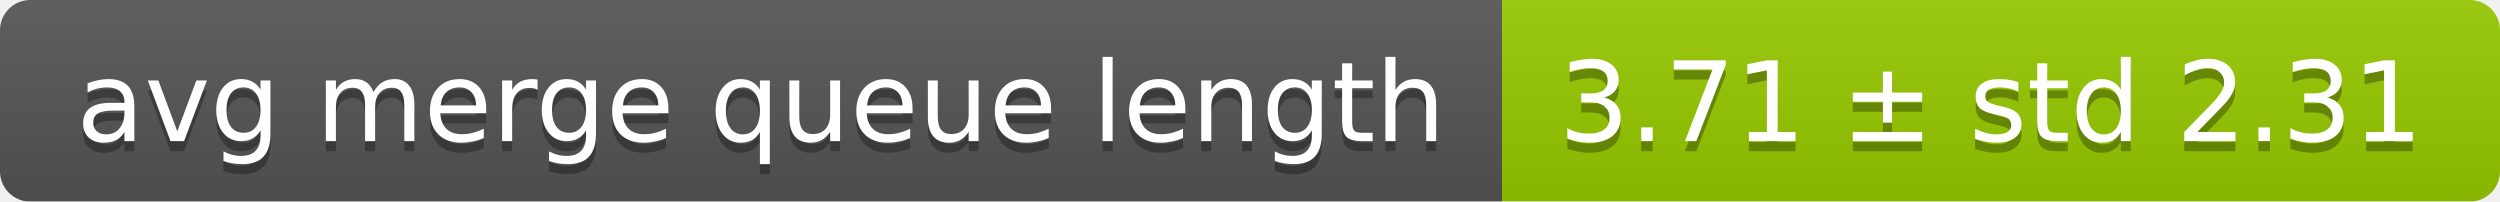
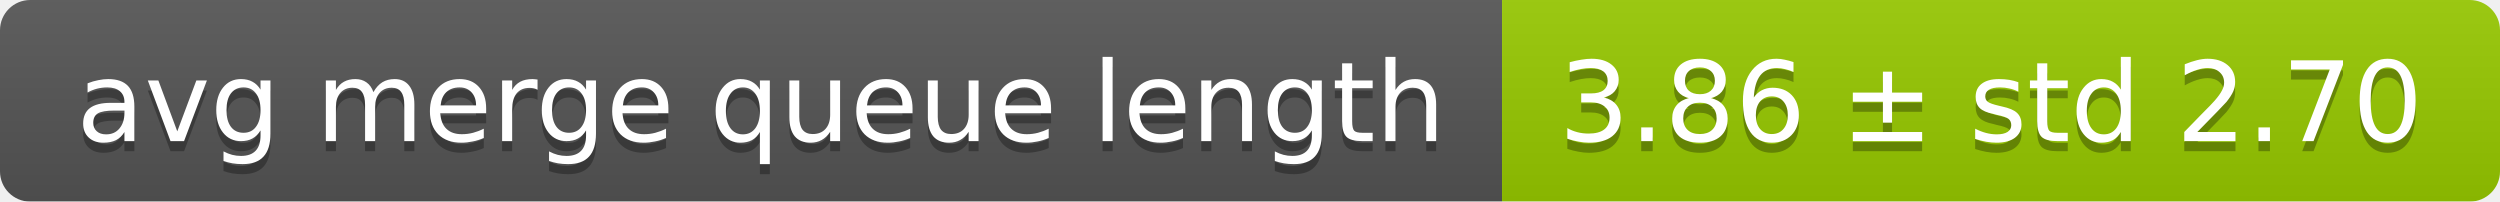
<svg xmlns="http://www.w3.org/2000/svg" width="248" height="20">
  <linearGradient id="smooth" x2="0" y2="100%">
    <stop offset="0" stop-color="#bbb" stop-opacity=".1" />
    <stop offset="1" stop-opacity=".1" />
  </linearGradient>
  <mask id="round">
    <rect width="248" height="20" rx="3" fill="#fff" />
  </mask>
  <g mask="url(#round)">
    <rect width="149" height="20" fill="#555" />
    <rect x="149" width="99" height="20" fill="#97ca00" />
    <rect width="248" height="20" fill="url(#smooth)" />
  </g>
  <g fill="#fff" text-anchor="middle" font-family="DejaVu Sans,Verdana,Geneva,sans-serif" font-size="11">
    <text x="75.5" y="15" fill="#010101" fill-opacity=".3">avg merge queue length</text>
    <text x="75.5" y="14">avg merge queue length</text>
-     <text x="197.5" y="15" fill="#010101" fill-opacity=".3">3.71 ± std 2.31</text>
-     <text x="197.5" y="14">3.71 ± std 2.31</text>
+     <text x="197.5" y="15" fill="#010101" fill-opacity=".3">3.86 ± std 2.70</text>
+     <text x="197.5" y="14">3.86 ± std 2.70</text>
  </g>
</svg>
